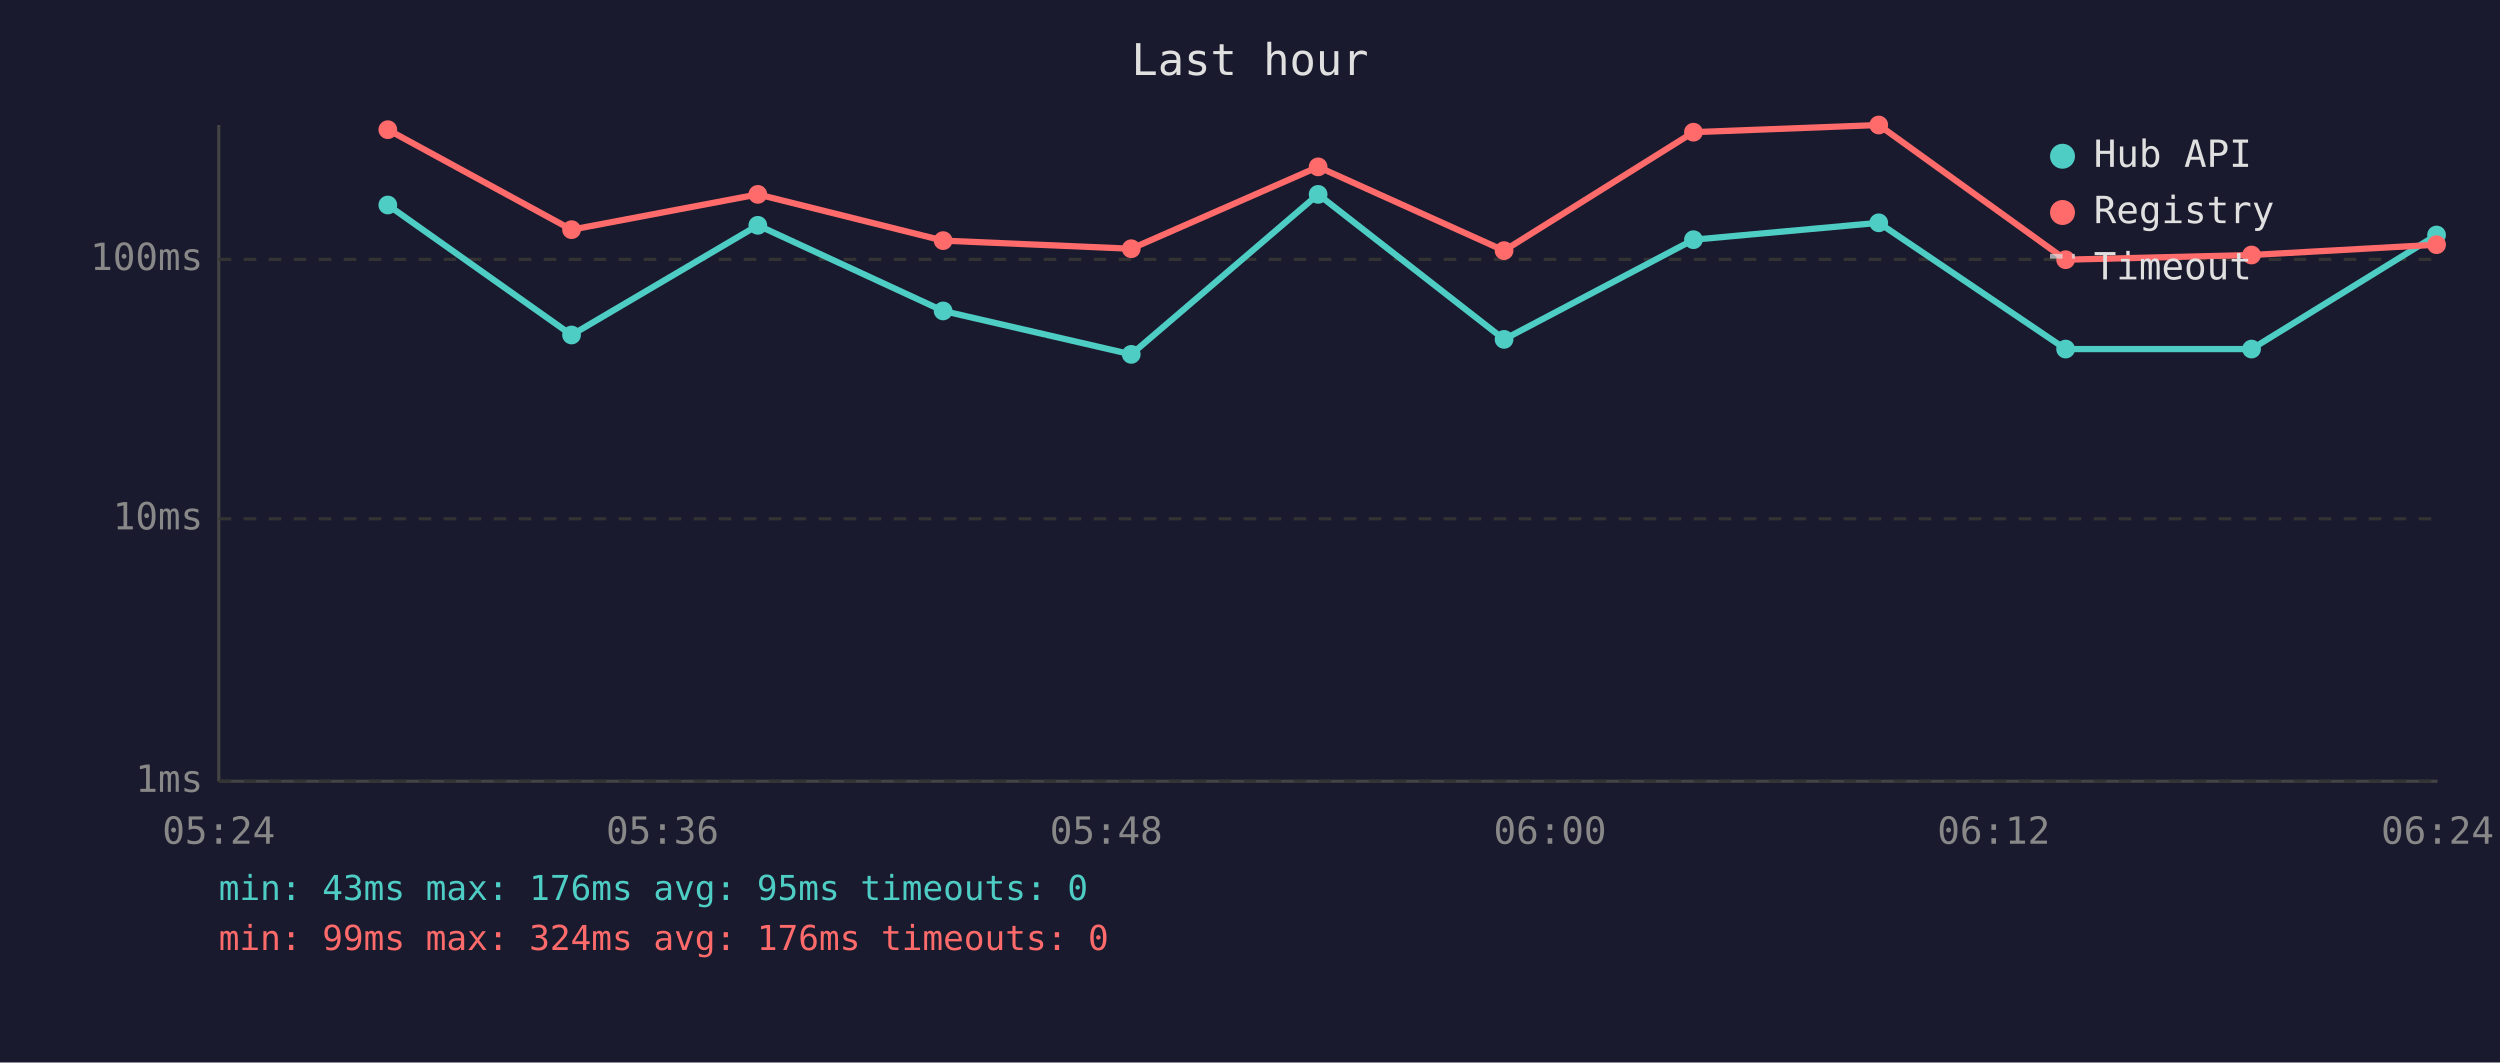
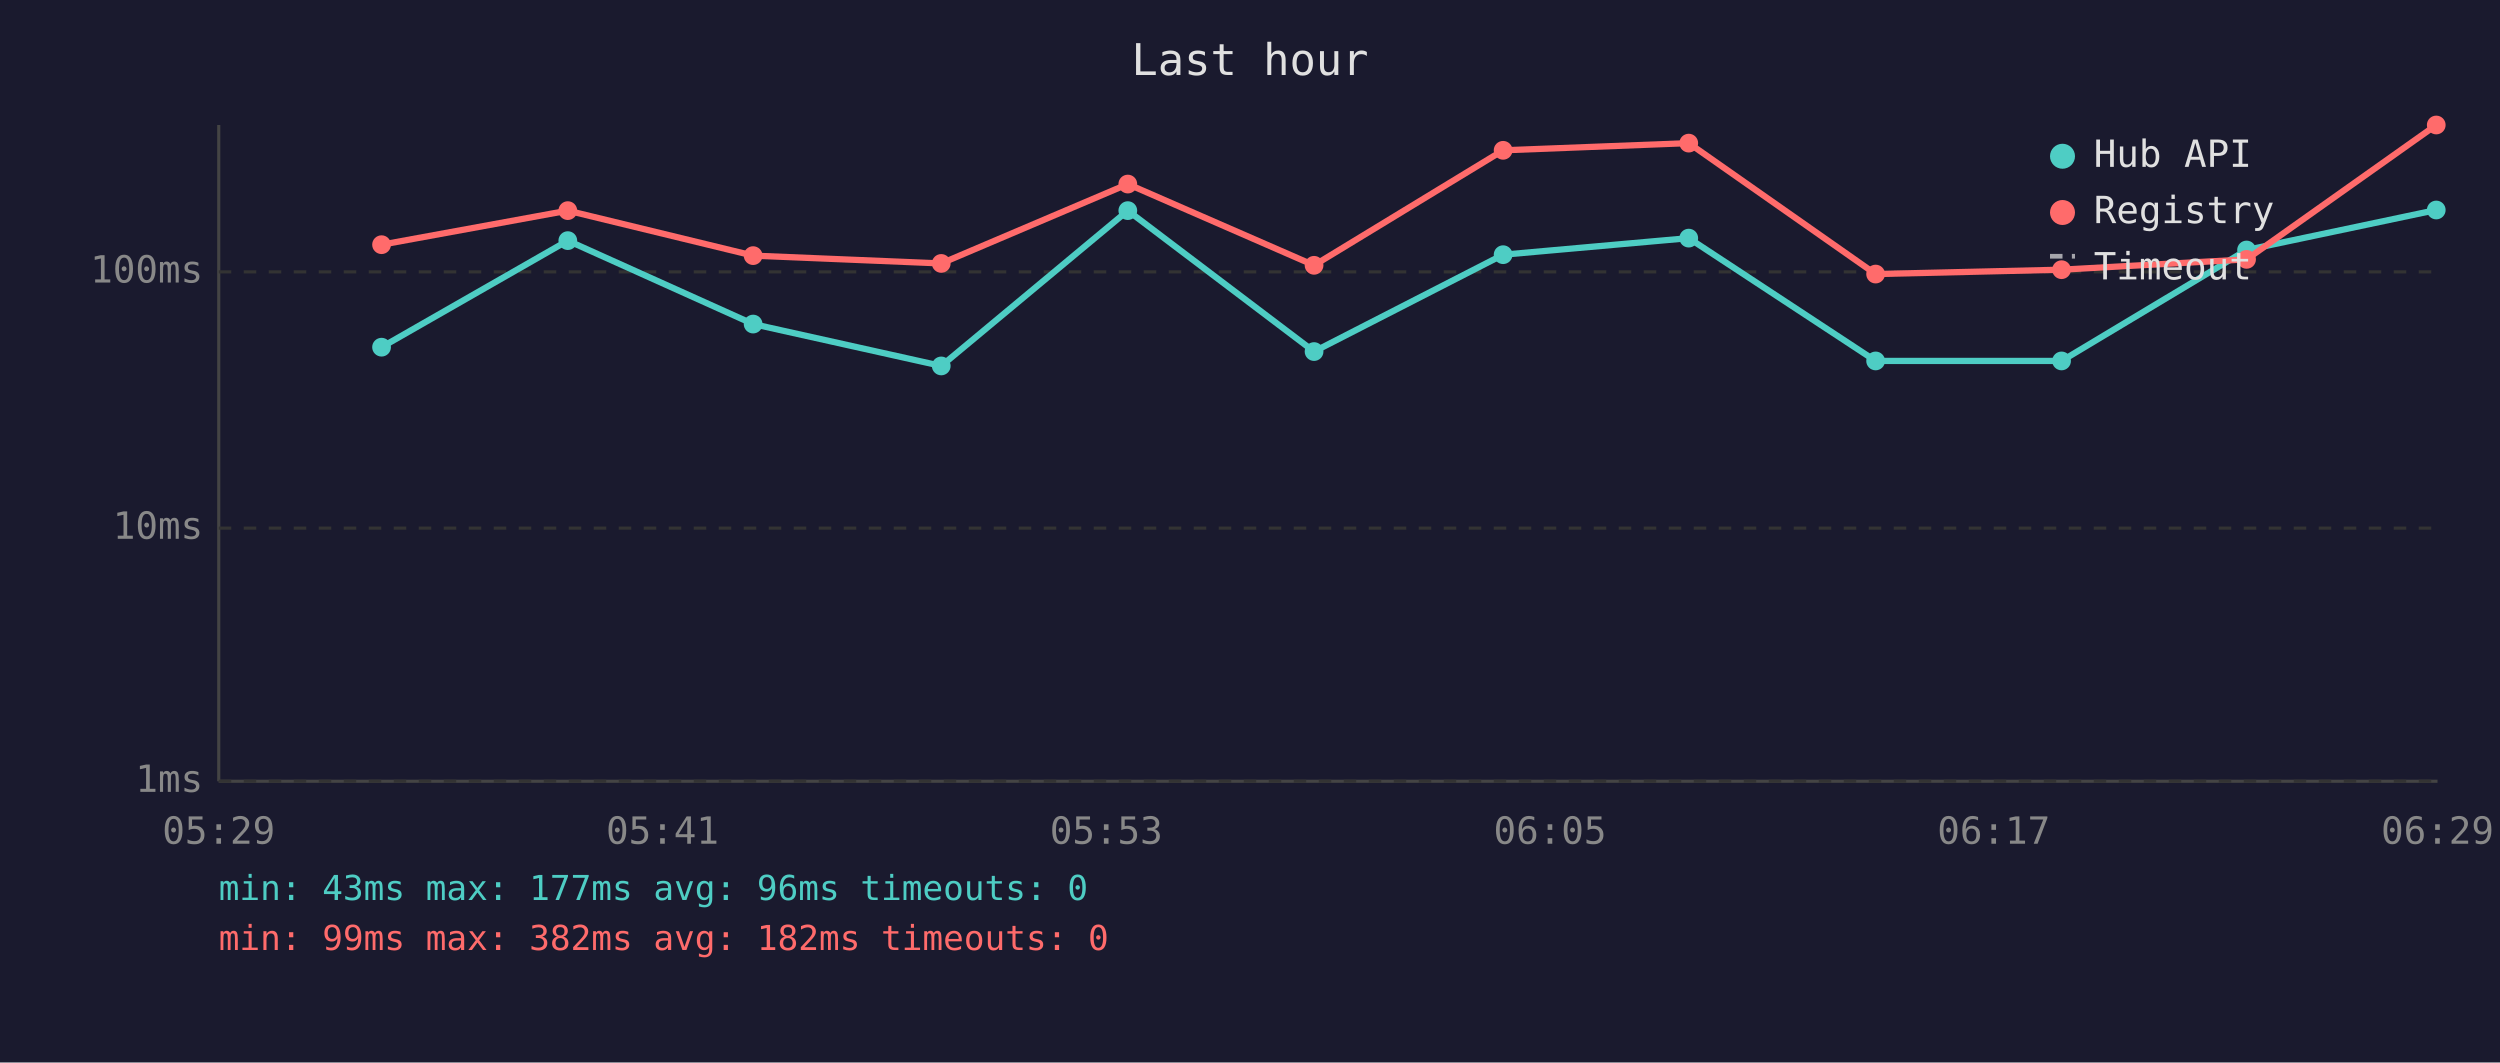
<svg xmlns="http://www.w3.org/2000/svg" viewBox="0 0 800 340" font-family="monospace" font-size="12">
  <rect width="800" height="340" fill="#1a1a2e" />
  <text x="400" y="24" fill="#e0e0e0" font-size="14" text-anchor="middle">Last hour</text>
  <line x1="70" y1="40" x2="70" y2="250" stroke="#444" stroke-width="1" />
  <line x1="70" y1="250" x2="780" y2="250" stroke="#444" stroke-width="1" />
  <line x1="70" y1="250" x2="780" y2="250" stroke="#333" stroke-width="1" stroke-dasharray="4" />
  <text x="65" y="250" fill="#888" text-anchor="end" dominant-baseline="middle">1ms</text>
-   <line x1="70" y1="166" x2="780" y2="166" stroke="#333" stroke-width="1" stroke-dasharray="4" />
-   <text x="65" y="166" fill="#888" text-anchor="end" dominant-baseline="middle">10ms</text>
-   <line x1="70" y1="83" x2="780" y2="83" stroke="#333" stroke-width="1" stroke-dasharray="4" />
-   <text x="65" y="83" fill="#888" text-anchor="end" dominant-baseline="middle">100ms</text>
-   <text x="70" y="270" fill="#888" text-anchor="middle">05:24</text>
-   <text x="212" y="270" fill="#888" text-anchor="middle">05:36</text>
-   <text x="354" y="270" fill="#888" text-anchor="middle">05:48</text>
-   <text x="496" y="270" fill="#888" text-anchor="middle">06:00</text>
-   <text x="638" y="270" fill="#888" text-anchor="middle">06:12</text>
-   <text x="780" y="270" fill="#888" text-anchor="middle">06:24</text>
-   <polyline points="124.1,65.6 182.9,107.2 242.5,72.1 301.8,99.5 362.0,113.4 421.8,62.2 481.3,108.6 541.9,76.7 601.2,71.3 661.0,111.7 720.5,111.7 779.7,75.2" fill="none" stroke="#4ecdc4" stroke-width="2" opacity="1" />
-   <circle cx="124.1" cy="65.6" r="3" fill="#4ecdc4" />
-   <circle cx="182.9" cy="107.2" r="3" fill="#4ecdc4" />
-   <circle cx="242.5" cy="72.1" r="3" fill="#4ecdc4" />
-   <circle cx="301.8" cy="99.5" r="3" fill="#4ecdc4" />
-   <circle cx="362.0" cy="113.4" r="3" fill="#4ecdc4" />
-   <circle cx="421.8" cy="62.2" r="3" fill="#4ecdc4" />
-   <circle cx="481.3" cy="108.6" r="3" fill="#4ecdc4" />
-   <circle cx="541.9" cy="76.7" r="3" fill="#4ecdc4" />
-   <circle cx="601.2" cy="71.3" r="3" fill="#4ecdc4" />
-   <circle cx="661.0" cy="111.7" r="3" fill="#4ecdc4" />
-   <circle cx="720.5" cy="111.7" r="3" fill="#4ecdc4" />
-   <circle cx="779.7" cy="75.2" r="3" fill="#4ecdc4" />
-   <polyline points="124.1,41.5 182.9,73.5 242.5,62.2 301.8,77.0 362.0,79.6 421.8,53.4 481.3,80.2 541.9,42.3 601.2,40.0 661.0,83.1 720.5,81.6 779.7,78.3" fill="none" stroke="#ff6b6b" stroke-width="2" opacity="1" />
-   <circle cx="124.1" cy="41.5" r="3" fill="#ff6b6b" />
-   <circle cx="182.9" cy="73.5" r="3" fill="#ff6b6b" />
-   <circle cx="242.5" cy="62.2" r="3" fill="#ff6b6b" />
-   <circle cx="301.8" cy="77.0" r="3" fill="#ff6b6b" />
-   <circle cx="362.0" cy="79.6" r="3" fill="#ff6b6b" />
-   <circle cx="421.8" cy="53.4" r="3" fill="#ff6b6b" />
-   <circle cx="481.3" cy="80.2" r="3" fill="#ff6b6b" />
-   <circle cx="541.9" cy="42.3" r="3" fill="#ff6b6b" />
-   <circle cx="601.2" cy="40.0" r="3" fill="#ff6b6b" />
-   <circle cx="661.0" cy="83.1" r="3" fill="#ff6b6b" />
-   <circle cx="720.5" cy="81.6" r="3" fill="#ff6b6b" />
-   <circle cx="779.7" cy="78.3" r="3" fill="#ff6b6b" />
+   <line x1="70" y1="169" x2="780" y2="169" stroke="#333" stroke-width="1" stroke-dasharray="4" />
+   <text x="65" y="169" fill="#888" text-anchor="end" dominant-baseline="middle">10ms</text>
+   <line x1="70" y1="87" x2="780" y2="87" stroke="#333" stroke-width="1" stroke-dasharray="4" />
+   <text x="65" y="87" fill="#888" text-anchor="end" dominant-baseline="middle">100ms</text>
+   <text x="70" y="270" fill="#888" text-anchor="middle">05:29</text>
+   <text x="212" y="270" fill="#888" text-anchor="middle">05:41</text>
+   <text x="354" y="270" fill="#888" text-anchor="middle">05:53</text>
+   <text x="496" y="270" fill="#888" text-anchor="middle">06:05</text>
+   <text x="638" y="270" fill="#888" text-anchor="middle">06:17</text>
+   <text x="780" y="270" fill="#888" text-anchor="middle">06:29</text>
+   <polyline points="122.1,111.1 181.7,77.0 241.0,103.7 301.2,117.1 360.9,67.4 420.5,112.5 481.0,81.5 540.4,76.2 600.2,115.5 659.7,115.5 718.9,80.0 779.6,67.2" fill="none" stroke="#4ecdc4" stroke-width="2" opacity="1" />
+   <circle cx="122.1" cy="111.1" r="3" fill="#4ecdc4" />
+   <circle cx="181.7" cy="77.0" r="3" fill="#4ecdc4" />
+   <circle cx="241.0" cy="103.7" r="3" fill="#4ecdc4" />
+   <circle cx="301.2" cy="117.1" r="3" fill="#4ecdc4" />
+   <circle cx="360.9" cy="67.4" r="3" fill="#4ecdc4" />
+   <circle cx="420.5" cy="112.5" r="3" fill="#4ecdc4" />
+   <circle cx="481.0" cy="81.5" r="3" fill="#4ecdc4" />
+   <circle cx="540.4" cy="76.2" r="3" fill="#4ecdc4" />
+   <circle cx="600.2" cy="115.5" r="3" fill="#4ecdc4" />
+   <circle cx="659.7" cy="115.5" r="3" fill="#4ecdc4" />
+   <circle cx="718.9" cy="80.0" r="3" fill="#4ecdc4" />
+   <circle cx="779.6" cy="67.2" r="3" fill="#4ecdc4" />
+   <polyline points="122.1,78.3 181.7,67.4 241.0,81.8 301.2,84.3 360.9,58.9 420.5,84.9 481.0,48.1 540.4,45.8 600.2,87.7 659.7,86.3 718.9,83.0 779.6,40.0" fill="none" stroke="#ff6b6b" stroke-width="2" opacity="1" />
+   <circle cx="122.1" cy="78.3" r="3" fill="#ff6b6b" />
+   <circle cx="181.7" cy="67.4" r="3" fill="#ff6b6b" />
+   <circle cx="241.0" cy="81.8" r="3" fill="#ff6b6b" />
+   <circle cx="301.2" cy="84.3" r="3" fill="#ff6b6b" />
+   <circle cx="360.9" cy="58.9" r="3" fill="#ff6b6b" />
+   <circle cx="420.5" cy="84.9" r="3" fill="#ff6b6b" />
+   <circle cx="481.0" cy="48.1" r="3" fill="#ff6b6b" />
+   <circle cx="540.4" cy="45.8" r="3" fill="#ff6b6b" />
+   <circle cx="600.2" cy="87.7" r="3" fill="#ff6b6b" />
+   <circle cx="659.7" cy="86.3" r="3" fill="#ff6b6b" />
+   <circle cx="718.9" cy="83.0" r="3" fill="#ff6b6b" />
+   <circle cx="779.6" cy="40.0" r="3" fill="#ff6b6b" />
  <circle cx="660" cy="50" r="4" fill="#4ecdc4" />
  <text x="670" y="50" fill="#e0e0e0" dominant-baseline="middle">Hub API</text>
  <circle cx="660" cy="68" r="4" fill="#ff6b6b" />
  <text x="670" y="68" fill="#e0e0e0" dominant-baseline="middle">Registry</text>
  <line x1="656" y1="82" x2="664" y2="82" stroke="#e0e0e0" stroke-width="1.5" stroke-dasharray="4,3" opacity="0.7" />
  <text x="670" y="86" fill="#e0e0e0" dominant-baseline="middle">Timeout</text>
-   <text x="70" y="288" fill="#4ecdc4" font-size="11">min: 43ms  max: 176ms  avg: 95ms  timeouts: 0</text>
-   <text x="70" y="304" fill="#ff6b6b" font-size="11">min: 99ms  max: 324ms  avg: 176ms  timeouts: 0</text>
+   <text x="70" y="288" fill="#4ecdc4" font-size="11">min: 43ms  max: 177ms  avg: 96ms  timeouts: 0</text>
+   <text x="70" y="304" fill="#ff6b6b" font-size="11">min: 99ms  max: 382ms  avg: 182ms  timeouts: 0</text>
</svg>
